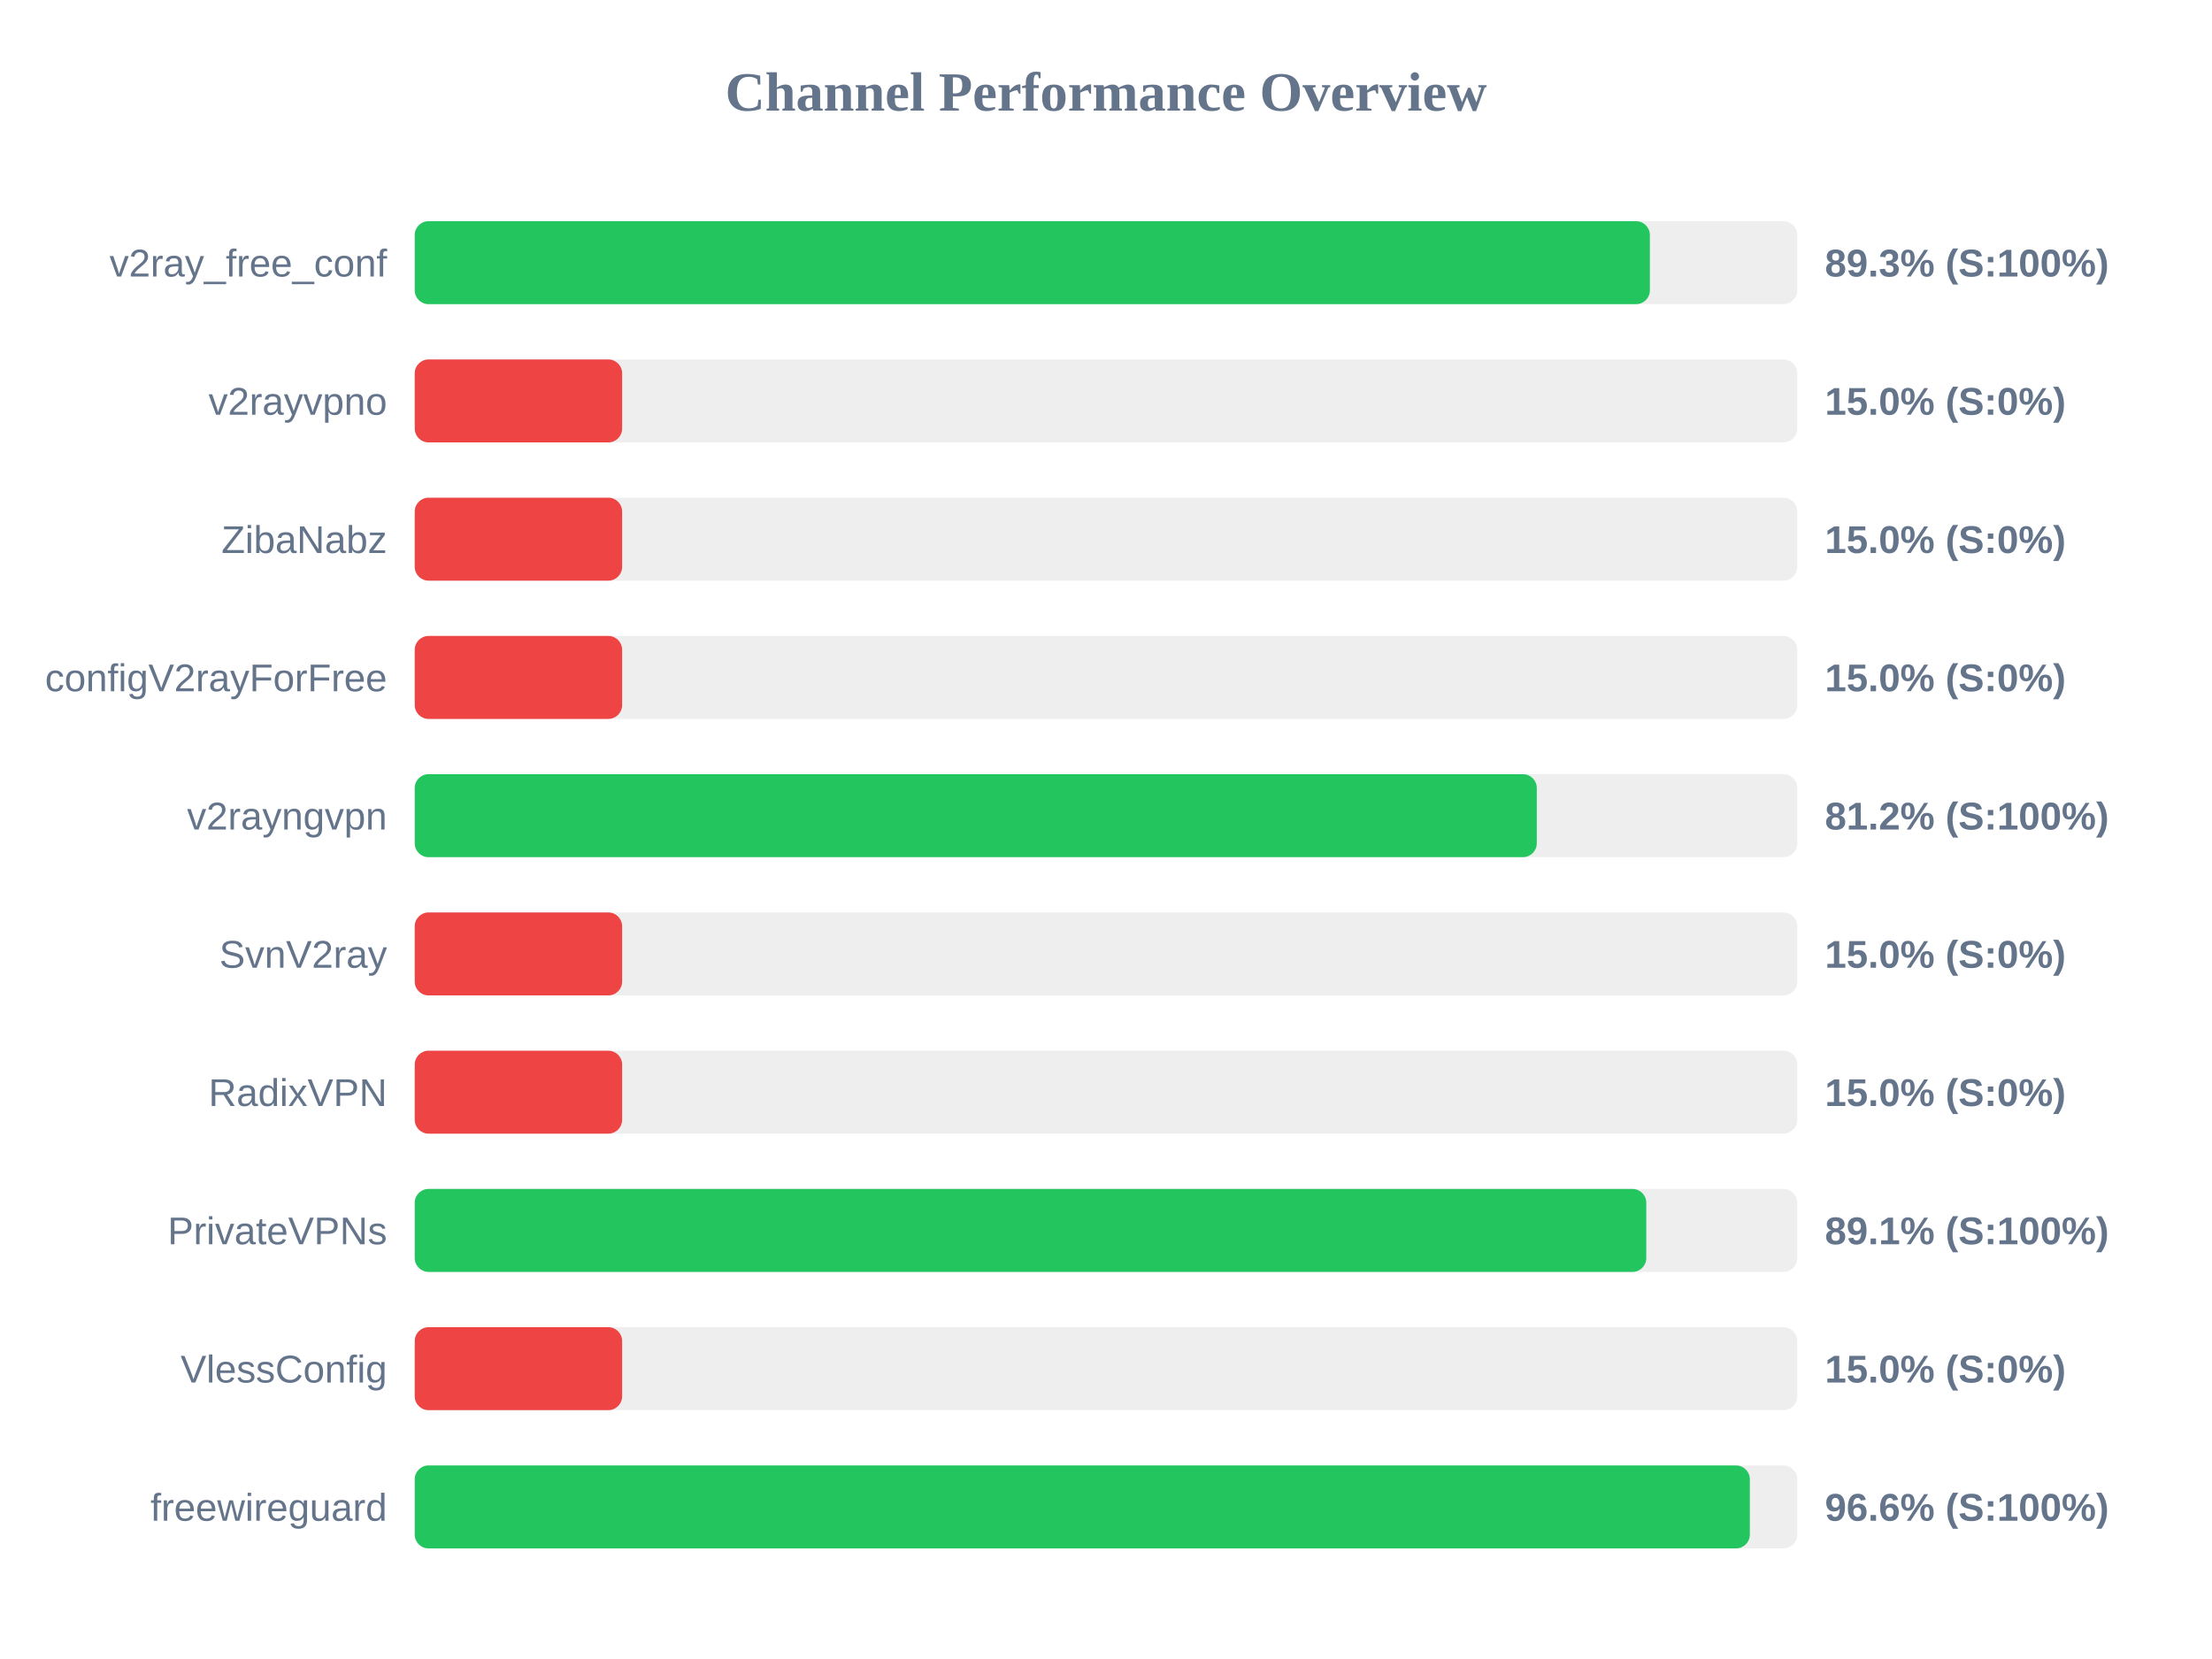
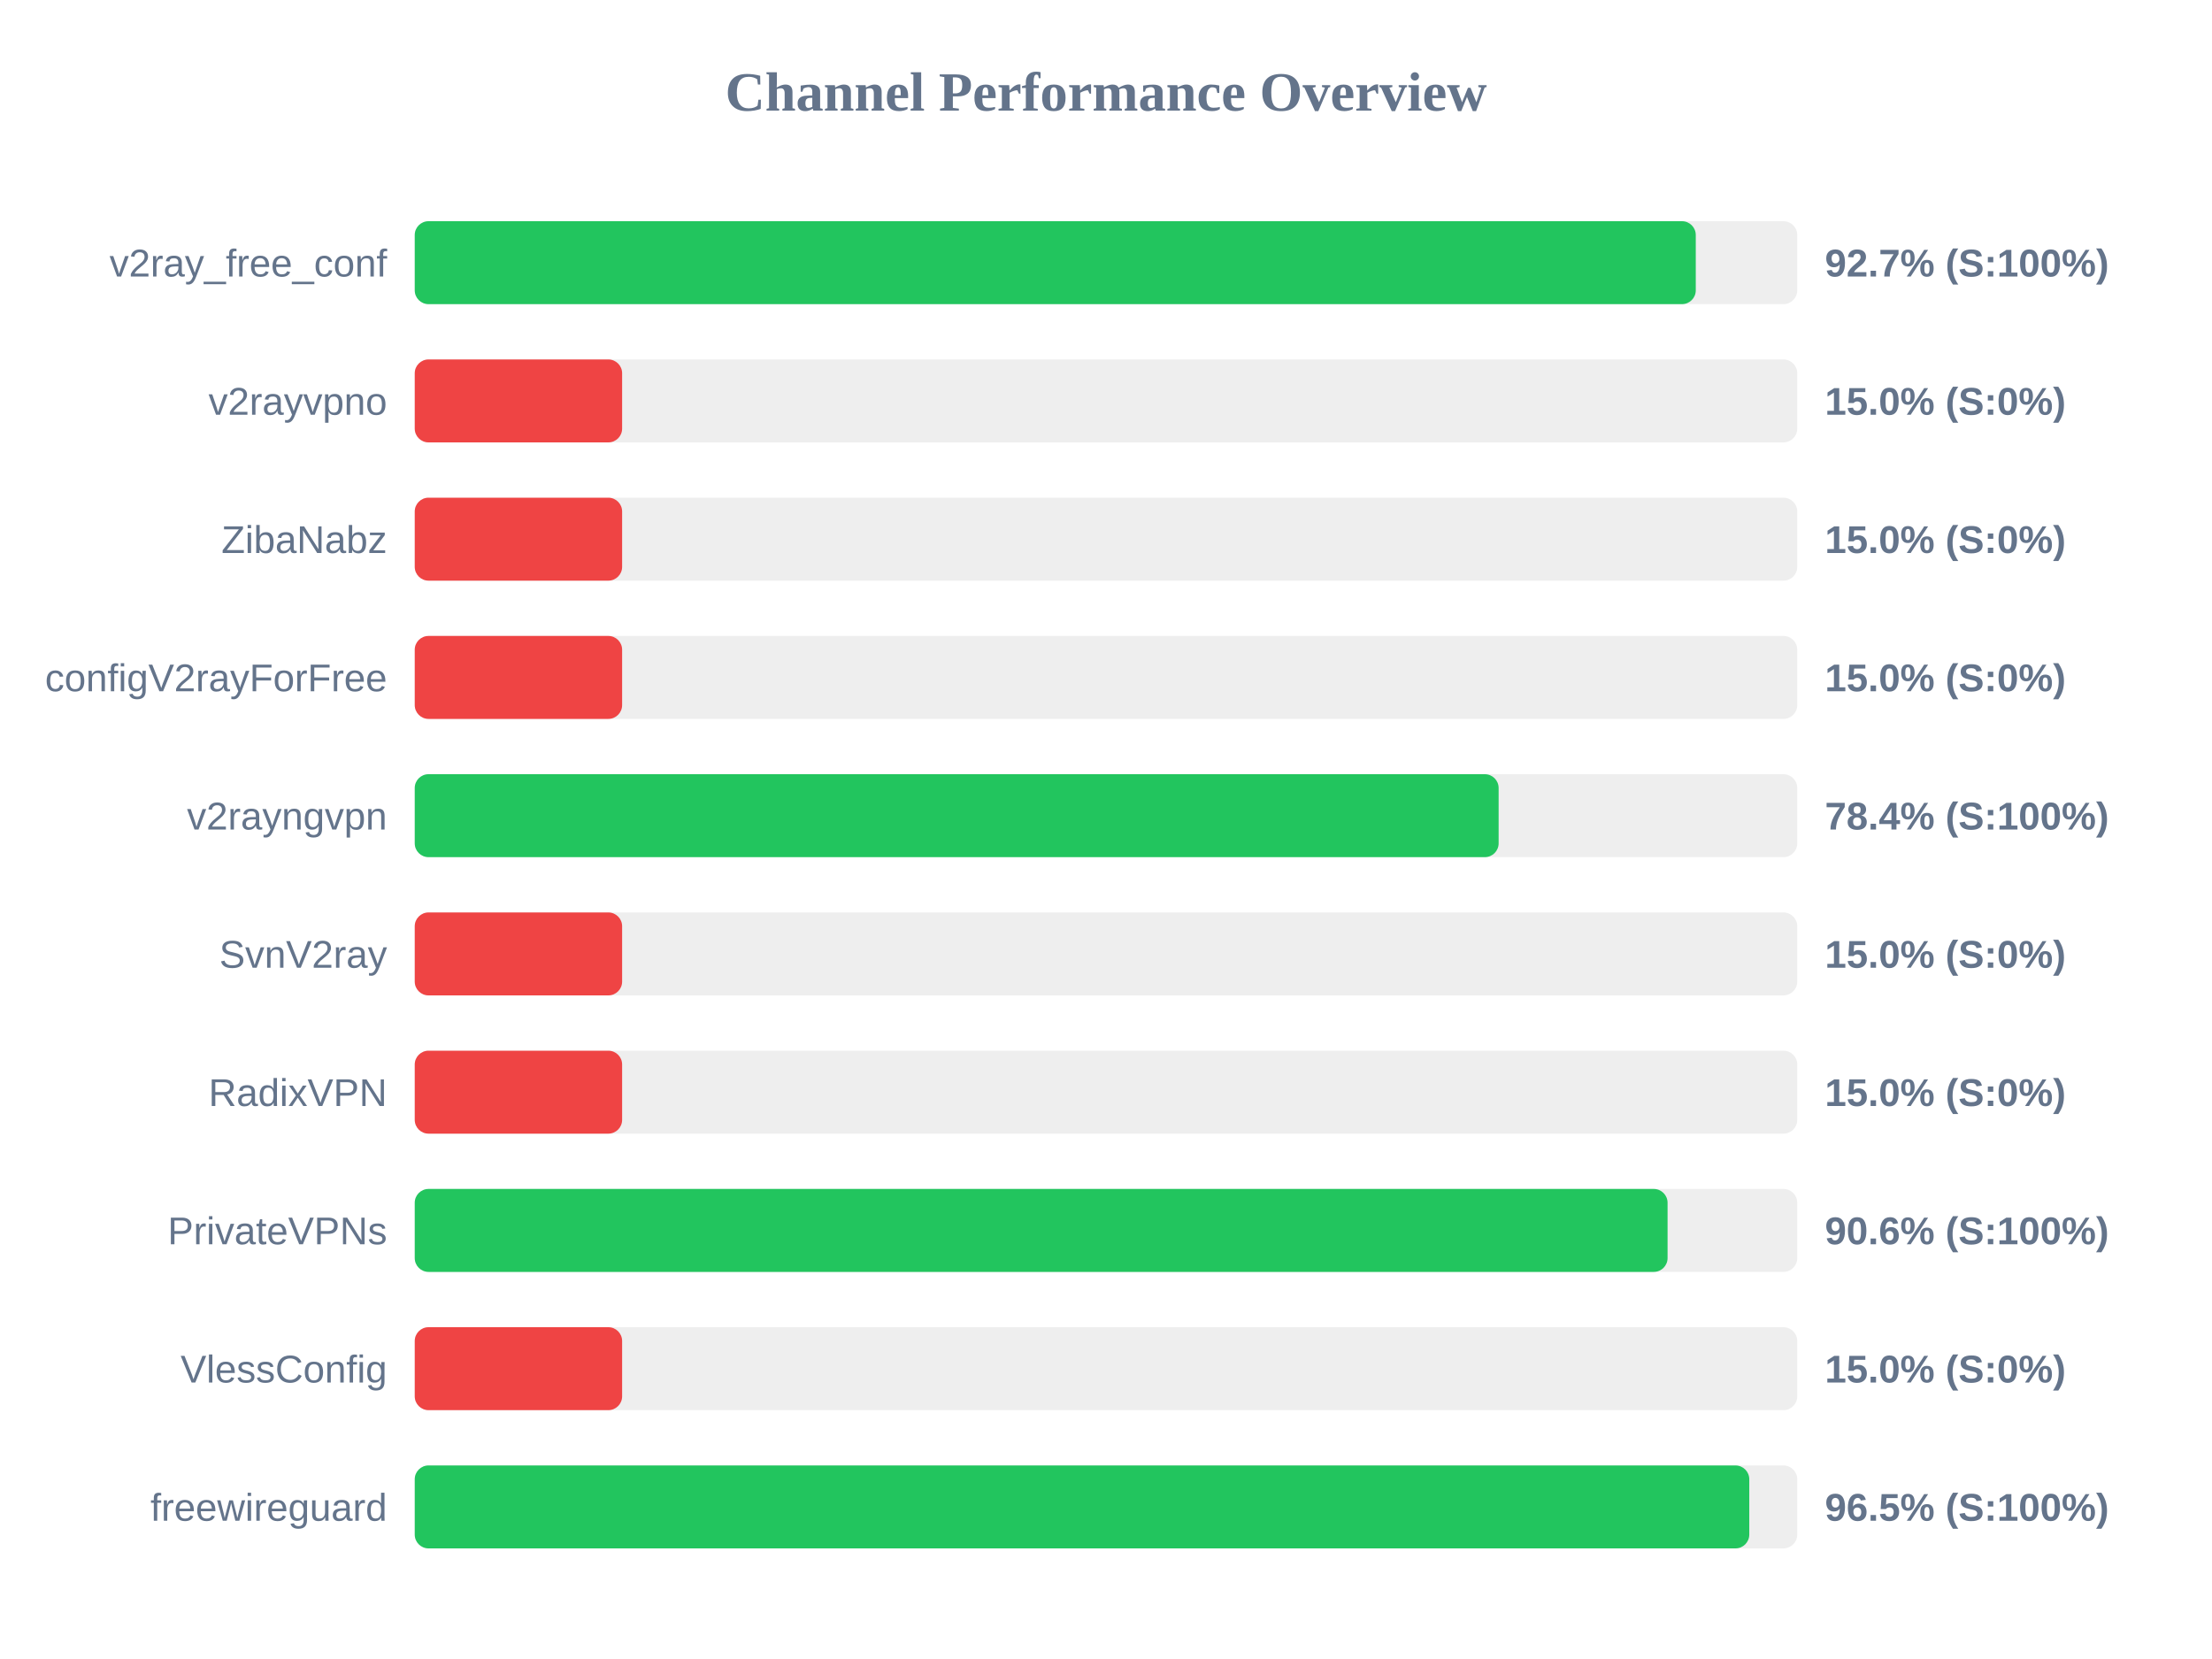
<svg xmlns="http://www.w3.org/2000/svg" width="800" height="600" version="1.1">
  <style>
        .row { font: 14px Arial; fill: #64748b; }
        .score { font: bold 14px Arial; fill: #64748b; }
    </style>
  <text x="400" y="40" text-anchor="middle" font-size="20px" font-weight="bold" fill="#64748b">Channel Performance Overview</text>
  <rect x="150" y="80" width="500" height="30" fill="#eee" rx="5" />
-   <rect x="150" y="80" width="446.7" height="30" fill="#22c55e" rx="5" />
+   <rect x="150" y="80" width="463.3" height="30" fill="#22c55e" rx="5" />
  <text x="140" y="100" text-anchor="end" class="row">v2ray_free_conf</text>
-   <text x="660" y="100" text-anchor="start" class="score">89.3% (S:100%)</text>
+   <text x="660" y="100" text-anchor="start" class="score">92.7% (S:100%)</text>
  <rect x="150" y="130" width="500" height="30" fill="#eee" rx="5" />
  <rect x="150" y="130" width="75.0" height="30" fill="#ef4444" rx="5" />
  <text x="140" y="150" text-anchor="end" class="row">v2rayvpno</text>
  <text x="660" y="150" text-anchor="start" class="score">15.0% (S:0%)</text>
  <rect x="150" y="180" width="500" height="30" fill="#eee" rx="5" />
  <rect x="150" y="180" width="75.0" height="30" fill="#ef4444" rx="5" />
  <text x="140" y="200" text-anchor="end" class="row">ZibaNabz</text>
  <text x="660" y="200" text-anchor="start" class="score">15.0% (S:0%)</text>
  <rect x="150" y="230" width="500" height="30" fill="#eee" rx="5" />
  <rect x="150" y="230" width="75.0" height="30" fill="#ef4444" rx="5" />
  <text x="140" y="250" text-anchor="end" class="row">configV2rayForFree</text>
  <text x="660" y="250" text-anchor="start" class="score">15.0% (S:0%)</text>
  <rect x="150" y="280" width="500" height="30" fill="#eee" rx="5" />
-   <rect x="150" y="280" width="405.8" height="30" fill="#22c55e" rx="5" />
+   <rect x="150" y="280" width="392.0" height="30" fill="#22c55e" rx="5" />
  <text x="140" y="300" text-anchor="end" class="row">v2rayngvpn</text>
-   <text x="660" y="300" text-anchor="start" class="score">81.2% (S:100%)</text>
+   <text x="660" y="300" text-anchor="start" class="score">78.4% (S:100%)</text>
  <rect x="150" y="330" width="500" height="30" fill="#eee" rx="5" />
  <rect x="150" y="330" width="75.0" height="30" fill="#ef4444" rx="5" />
  <text x="140" y="350" text-anchor="end" class="row">SvnV2ray</text>
  <text x="660" y="350" text-anchor="start" class="score">15.0% (S:0%)</text>
  <rect x="150" y="380" width="500" height="30" fill="#eee" rx="5" />
  <rect x="150" y="380" width="75.0" height="30" fill="#ef4444" rx="5" />
  <text x="140" y="400" text-anchor="end" class="row">RadixVPN</text>
  <text x="660" y="400" text-anchor="start" class="score">15.0% (S:0%)</text>
  <rect x="150" y="430" width="500" height="30" fill="#eee" rx="5" />
-   <rect x="150" y="430" width="445.4" height="30" fill="#22c55e" rx="5" />
+   <rect x="150" y="430" width="453.1" height="30" fill="#22c55e" rx="5" />
  <text x="140" y="450" text-anchor="end" class="row">PrivateVPNs</text>
-   <text x="660" y="450" text-anchor="start" class="score">89.1% (S:100%)</text>
+   <text x="660" y="450" text-anchor="start" class="score">90.6% (S:100%)</text>
  <rect x="150" y="480" width="500" height="30" fill="#eee" rx="5" />
  <rect x="150" y="480" width="75.0" height="30" fill="#ef4444" rx="5" />
  <text x="140" y="500" text-anchor="end" class="row">VlessConfig</text>
  <text x="660" y="500" text-anchor="start" class="score">15.0% (S:0%)</text>
  <rect x="150" y="530" width="500" height="30" fill="#eee" rx="5" />
-   <rect x="150" y="530" width="482.85" height="30" fill="#22c55e" rx="5" />
+   <rect x="150" y="530" width="482.65" height="30" fill="#22c55e" rx="5" />
  <text x="140" y="550" text-anchor="end" class="row">freewireguard</text>
-   <text x="660" y="550" text-anchor="start" class="score">96.6% (S:100%)</text>
+   <text x="660" y="550" text-anchor="start" class="score">96.5% (S:100%)</text>
</svg>
